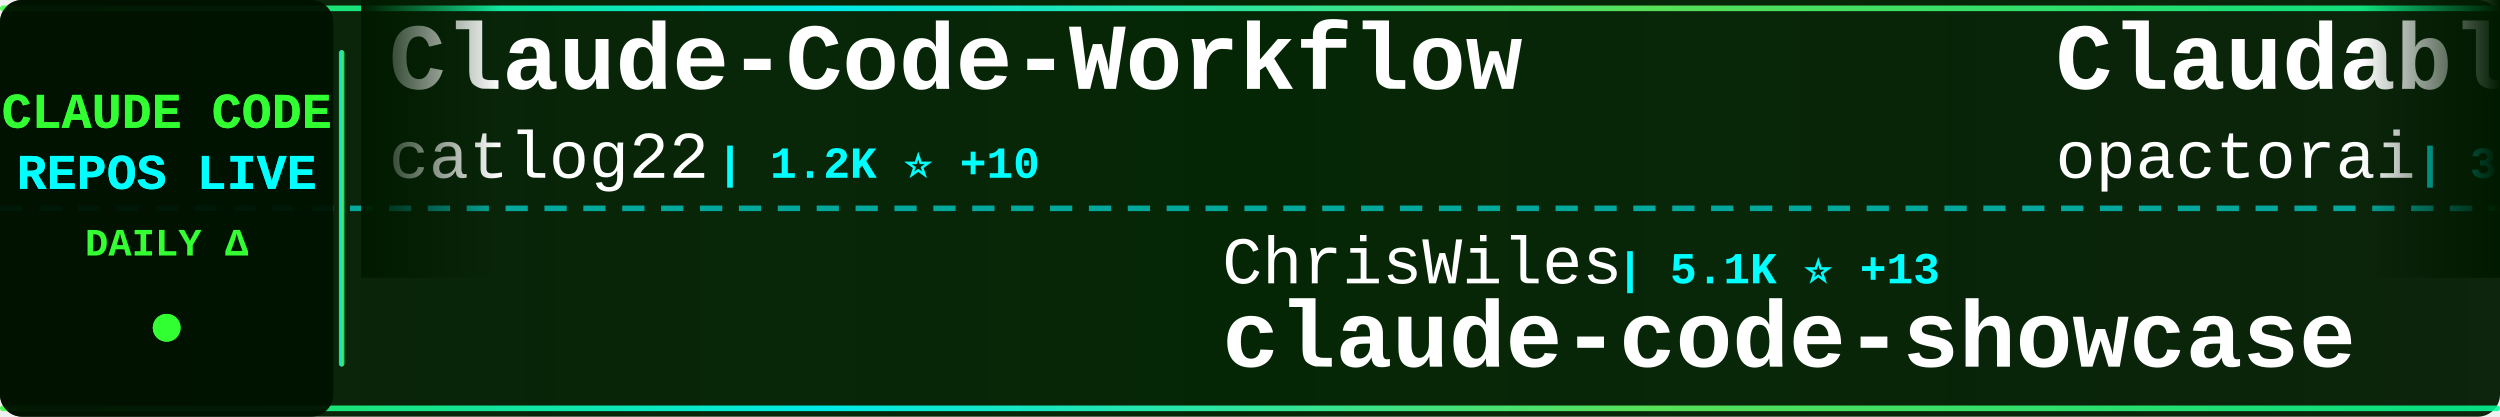
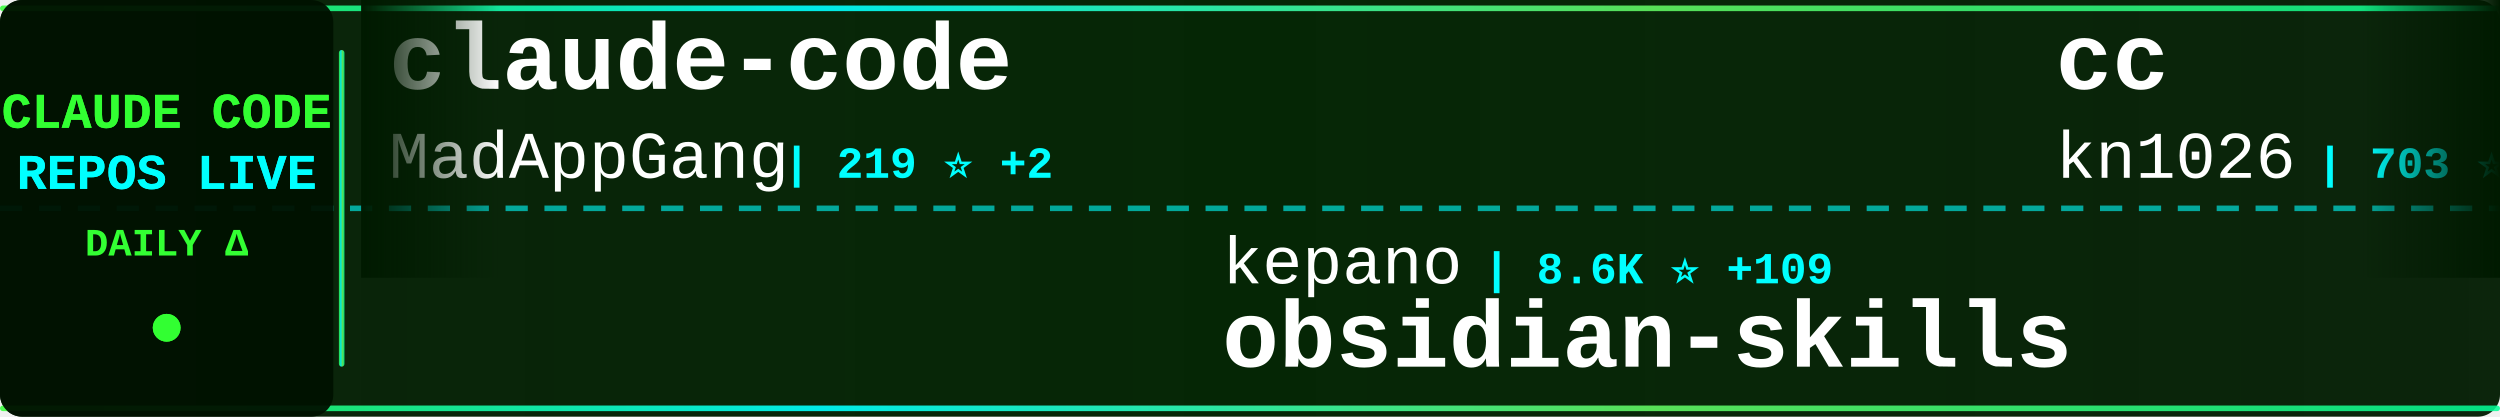
<svg xmlns="http://www.w3.org/2000/svg" width="900" height="150">
  <defs>
    <linearGradient id="tickerBg" x1="0%" y1="0%" x2="100%" y2="0%">
      <stop offset="0%" style="stop-color:#001a00;stop-opacity:0.95" />
      <stop offset="50%" style="stop-color:#002200;stop-opacity:0.98" />
      <stop offset="100%" style="stop-color:#001a00;stop-opacity:0.95" />
    </linearGradient>
    <linearGradient id="borderGrad" x1="0%" y1="0%" x2="100%" y2="0%">
      <stop offset="0%" style="stop-color:#33ff33;stop-opacity:0.85">
        <animate attributeName="stop-opacity" values="0.85;1;0.85" dur="2s" repeatCount="indefinite" />
      </stop>
      <stop offset="33%" style="stop-color:#00ffff;stop-opacity:0.9">
        <animate attributeName="stop-opacity" values="0.9;1;0.9" dur="2.2s" repeatCount="indefinite" />
      </stop>
      <stop offset="66%" style="stop-color:#66ff66;stop-opacity:0.85">
        <animate attributeName="stop-opacity" values="0.85;1;0.85" dur="1.8s" repeatCount="indefinite" />
      </stop>
      <stop offset="100%" style="stop-color:#00ff99;stop-opacity:0.85">
        <animate attributeName="stop-opacity" values="0.85;1;0.85" dur="2s" repeatCount="indefinite" />
      </stop>
    </linearGradient>
    <filter id="textGlow">
      <feGaussianBlur stdDeviation="0.1" result="coloredBlur" />
      <feMerge>
        <feMergeNode in="coloredBlur" />
        <feMergeNode in="SourceGraphic" />
      </feMerge>
    </filter>
    <filter id="metricGlow">
      <feGaussianBlur stdDeviation="0.2" result="coloredBlur" />
      <feMerge>
        <feMergeNode in="coloredBlur" />
        <feMergeNode in="SourceGraphic" />
      </feMerge>
    </filter>
    <linearGradient id="leftFade" x1="0%" y1="0%" x2="100%" y2="0%">
      <stop offset="0%" style="stop-color:#001a00;stop-opacity:1" />
      <stop offset="100%" style="stop-color:#001a00;stop-opacity:0" />
    </linearGradient>
    <linearGradient id="rightFade" x1="0%" y1="0%" x2="100%" y2="0%">
      <stop offset="0%" style="stop-color:#001a00;stop-opacity:0" />
      <stop offset="100%" style="stop-color:#001a00;stop-opacity:1" />
    </linearGradient>
  </defs>
  <rect width="900" height="150" fill="url(#tickerBg)" rx="8" />
  <rect x="0" y="2" width="900" height="2" fill="url(#borderGrad)" rx="1" />
  <rect x="0" y="146" width="900" height="2" fill="url(#borderGrad)" rx="1" />
  <line x1="0" y1="75" x2="900" y2="75" stroke="#00ffff" stroke-width="2" stroke-dasharray="8 6" opacity="0.6" />
  <rect x="0" y="0" width="120" height="150" fill="#001100" opacity="0.95" rx="8" />
  <text x="60" y="46" font-family="'Courier New', monospace" font-size="18" font-weight="bold" fill="#33ff33" text-anchor="middle" filter="url(#textGlow)">
    CLAUDE CODE
  </text>
  <text x="60" y="68" font-family="'Courier New', monospace" font-size="18" font-weight="bold" fill="#00ffff" text-anchor="middle" filter="url(#textGlow)">
    REPOS LIVE
  </text>
  <text x="60" y="92" font-family="'Courier New', monospace" font-size="14" font-weight="bold" fill="#33ff33" text-anchor="middle">
    DAILY Δ
  </text>
  <circle cx="60" cy="118" r="5" fill="#33ff33" filter="url(#metricGlow)">
    <animate attributeName="r" values="4;6;4" dur="1.5s" repeatCount="indefinite" />
    <animate attributeName="opacity" values="0.6;1;0.6" dur="1.5s" repeatCount="indefinite" />
  </circle>
  <rect x="122" y="18" width="2" height="114" fill="url(#borderGrad)" rx="1" />
  <clipPath id="tickerClip">
    <rect x="130" y="0" width="770" height="150" />
  </clipPath>
  <g clip-path="url(#tickerClip)">
    <g id="tickerItems">
      <animateTransform attributeName="transform" attributeType="XML" type="translate" from="0 0" to="-3000 0" dur="54s" repeatCount="indefinite" />
      <g transform="translate(0, 0)">
-         <text x="140" y="32" font-family="'Courier New', monospace" font-size="34" font-weight="bold" fill="#ffffff">Claude-Code-Workflow</text>
-         <text x="140" y="64" font-family="'Courier New', monospace" font-size="24" font-weight="normal" fill="#ffffff" opacity="1.0">catlog22</text>
-         <text x="258" y="64" font-family="'Courier New', monospace" font-size="16" font-weight="bold" fill="#00ffff"> | 1.2K ⭐ +10</text>
-       </g>
-       <g transform="translate(300, 0)">
-         <text x="140" y="102" font-family="'Courier New', monospace" font-size="24" font-weight="normal" fill="#ffffff" opacity="1.0">ChrisWiles</text>
-         <text x="282" y="102" font-family="'Courier New', monospace" font-size="16" font-weight="bold" fill="#00ffff"> | 5.1K ⭐ +13</text>
-         <text x="140" y="132" font-family="'Courier New', monospace" font-size="34" font-weight="bold" fill="#ffffff">claude-code-showcase</text>
-       </g>
-       <g transform="translate(600, 0)">
-         <text x="140" y="32" font-family="'Courier New', monospace" font-size="34" font-weight="bold" fill="#ffffff">Claudable</text>
-         <text x="140" y="64" font-family="'Courier New', monospace" font-size="24" font-weight="normal" fill="#ffffff" opacity="1.0">opactorai</text>
-         <text x="270" y="64" font-family="'Courier New', monospace" font-size="16" font-weight="bold" fill="#00ffff"> | 3.7K ⭐ +5</text>
-       </g>
-       <g transform="translate(900, 0)">
-         <text x="140" y="102" font-family="'Courier New', monospace" font-size="24" font-weight="normal" fill="#ffffff" opacity="1.0">anthropics</text>
-         <text x="282" y="102" font-family="'Courier New', monospace" font-size="16" font-weight="bold" fill="#00ffff"> | 4.4K ⭐ +19</text>
-         <text x="140" y="132" font-family="'Courier New', monospace" font-size="34" font-weight="bold" fill="#ffffff">claude-agent-sdk-python</text>
-       </g>
-       <g transform="translate(1200, 0)">
        <text x="140" y="32" font-family="'Courier New', monospace" font-size="34" font-weight="bold" fill="#ffffff">claude-code</text>
        <text x="140" y="64" font-family="'Courier New', monospace" font-size="24" font-weight="normal" fill="#ffffff" opacity="1.0">MadAppGang</text>
        <text x="282" y="64" font-family="'Courier New', monospace" font-size="16" font-weight="bold" fill="#00ffff"> | 219 ⭐ +2</text>
      </g>
+       <g transform="translate(300, 0)">
+         <text x="140" y="102" font-family="'Courier New', monospace" font-size="24" font-weight="normal" fill="#ffffff" opacity="1.0">kepano</text>
+         <text x="234" y="102" font-family="'Courier New', monospace" font-size="16" font-weight="bold" fill="#00ffff"> | 8.6K ⭐ +109</text>
+         <text x="140" y="132" font-family="'Courier New', monospace" font-size="34" font-weight="bold" fill="#ffffff">obsidian-skills</text>
+       </g>
+       <g transform="translate(600, 0)">
+         <text x="140" y="32" font-family="'Courier New', monospace" font-size="34" font-weight="bold" fill="#ffffff">cc</text>
+         <text x="140" y="64" font-family="'Courier New', monospace" font-size="24" font-weight="normal" fill="#ffffff" opacity="1.0">kn1026</text>
+         <text x="234" y="64" font-family="'Courier New', monospace" font-size="16" font-weight="bold" fill="#00ffff"> | 703 ⭐</text>
+       </g>
+       <g transform="translate(900, 0)">
+         <text x="140" y="102" font-family="'Courier New', monospace" font-size="24" font-weight="normal" fill="#ffffff" opacity="1.0">superdesigndev</text>
+         <text x="330" y="102" font-family="'Courier New', monospace" font-size="16" font-weight="bold" fill="#00ffff"> | 5.8K ⭐ +9</text>
+         <text x="140" y="132" font-family="'Courier New', monospace" font-size="34" font-weight="bold" fill="#ffffff">superdesign</text>
+       </g>
+       <g transform="translate(1200, 0)">
+         <text x="140" y="32" font-family="'Courier New', monospace" font-size="34" font-weight="bold" fill="#ffffff">claude-code-source-code-...</text>
+         <text x="140" y="64" font-family="'Courier New', monospace" font-size="24" font-weight="normal" fill="#ffffff" opacity="1.0">ghuntley</text>
+         <text x="258" y="64" font-family="'Courier New', monospace" font-size="16" font-weight="bold" fill="#00ffff"> | 818 ⭐ +1</text>
+       </g>
      <g transform="translate(1500, 0)">
-         <text x="140" y="102" font-family="'Courier New', monospace" font-size="24" font-weight="normal" fill="#ffffff" opacity="1.0">wasabeef</text>
-         <text x="258" y="102" font-family="'Courier New', monospace" font-size="16" font-weight="bold" fill="#00ffff"> | 987 ⭐ +1</text>
-         <text x="140" y="132" font-family="'Courier New', monospace" font-size="34" font-weight="bold" fill="#ffffff">claude-code-cookbook</text>
+         <text x="140" y="102" font-family="'Courier New', monospace" font-size="24" font-weight="normal" fill="#ffffff" opacity="1.0">VoltAgent</text>
+         <text x="270" y="102" font-family="'Courier New', monospace" font-size="16" font-weight="bold" fill="#00ffff"> | 9.1K ⭐ +83</text>
+         <text x="140" y="132" font-family="'Courier New', monospace" font-size="34" font-weight="bold" fill="#ffffff">awesome-claude-code-suba...</text>
      </g>
      <g transform="translate(1800, 0)">
-         <text x="140" y="32" font-family="'Courier New', monospace" font-size="34" font-weight="bold" fill="#ffffff">claude-skills</text>
-         <text x="140" y="64" font-family="'Courier New', monospace" font-size="24" font-weight="normal" fill="#ffffff" opacity="1.0">alirezarezvani</text>
-         <text x="330" y="64" font-family="'Courier New', monospace" font-size="16" font-weight="bold" fill="#00ffff"> | 1.5K ⭐ +20</text>
+         <text x="140" y="32" font-family="'Courier New', monospace" font-size="34" font-weight="bold" fill="#ffffff">Claude-Code</text>
+         <text x="140" y="64" font-family="'Courier New', monospace" font-size="24" font-weight="normal" fill="#ffffff" opacity="1.0">lyconear</text>
+         <text x="258" y="64" font-family="'Courier New', monospace" font-size="16" font-weight="bold" fill="#00ffff"> | 4 ⭐</text>
      </g>
      <g transform="translate(2100, 0)">
-         <text x="140" y="102" font-family="'Courier New', monospace" font-size="24" font-weight="normal" fill="#ffffff" opacity="1.0">jarrodwatts</text>
-         <text x="294" y="102" font-family="'Courier New', monospace" font-size="16" font-weight="bold" fill="#00ffff"> | 886 ⭐ +2</text>
-         <text x="140" y="132" font-family="'Courier New', monospace" font-size="34" font-weight="bold" fill="#ffffff">claude-code-config</text>
+         <text x="140" y="102" font-family="'Courier New', monospace" font-size="24" font-weight="normal" fill="#ffffff" opacity="1.0">eyaltoledano</text>
+         <text x="306" y="102" font-family="'Courier New', monospace" font-size="16" font-weight="bold" fill="#00ffff"> | 25.1K ⭐ +24</text>
+         <text x="140" y="132" font-family="'Courier New', monospace" font-size="34" font-weight="bold" fill="#ffffff">claude-task-master</text>
      </g>
      <g transform="translate(2400, 0)">
-         <text x="140" y="32" font-family="'Courier New', monospace" font-size="34" font-weight="bold" fill="#ffffff">claude-code-templates</text>
-         <text x="140" y="64" font-family="'Courier New', monospace" font-size="24" font-weight="normal" fill="#ffffff" opacity="1.0">davila7</text>
-         <text x="246" y="64" font-family="'Courier New', monospace" font-size="16" font-weight="bold" fill="#00ffff"> | 18.8K ⭐ +186</text>
+         <text x="140" y="32" font-family="'Courier New', monospace" font-size="34" font-weight="bold" fill="#ffffff">claude-code-docs</text>
+         <text x="140" y="64" font-family="'Courier New', monospace" font-size="24" font-weight="normal" fill="#ffffff" opacity="1.0">ericbuess</text>
+         <text x="270" y="64" font-family="'Courier New', monospace" font-size="16" font-weight="bold" fill="#00ffff"> | 649 ⭐ +3</text>
      </g>
      <g transform="translate(2700, 0)">
-         <text x="140" y="102" font-family="'Courier New', monospace" font-size="24" font-weight="normal" fill="#ffffff" opacity="1.0">andrepimenta</text>
-         <text x="306" y="102" font-family="'Courier New', monospace" font-size="16" font-weight="bold" fill="#00ffff"> | 983 ⭐</text>
-         <text x="140" y="132" font-family="'Courier New', monospace" font-size="34" font-weight="bold" fill="#ffffff">claude-code-chat</text>
+         <text x="140" y="102" font-family="'Courier New', monospace" font-size="24" font-weight="normal" fill="#ffffff" opacity="1.0">anthropics</text>
+         <text x="282" y="102" font-family="'Courier New', monospace" font-size="16" font-weight="bold" fill="#00ffff"> | 58.0K ⭐ +1.1K</text>
+         <text x="140" y="132" font-family="'Courier New', monospace" font-size="34" font-weight="bold" fill="#ffffff">skills</text>
      </g>
      <g transform="translate(3000, 0)">
-         <text x="140" y="32" font-family="'Courier New', monospace" font-size="34" font-weight="bold" fill="#ffffff">Claude-Code-Workflow</text>
-         <text x="140" y="64" font-family="'Courier New', monospace" font-size="24" font-weight="normal" fill="#ffffff" opacity="1.0">catlog22</text>
-         <text x="258" y="64" font-family="'Courier New', monospace" font-size="16" font-weight="bold" fill="#00ffff"> | 1.2K ⭐ +10</text>
+         <text x="140" y="32" font-family="'Courier New', monospace" font-size="34" font-weight="bold" fill="#ffffff">claude-code</text>
+         <text x="140" y="64" font-family="'Courier New', monospace" font-size="24" font-weight="normal" fill="#ffffff" opacity="1.0">MadAppGang</text>
+         <text x="282" y="64" font-family="'Courier New', monospace" font-size="16" font-weight="bold" fill="#00ffff"> | 219 ⭐ +2</text>
      </g>
      <g transform="translate(3300, 0)">
-         <text x="140" y="102" font-family="'Courier New', monospace" font-size="24" font-weight="normal" fill="#ffffff" opacity="1.0">ChrisWiles</text>
-         <text x="282" y="102" font-family="'Courier New', monospace" font-size="16" font-weight="bold" fill="#00ffff"> | 5.1K ⭐ +13</text>
-         <text x="140" y="132" font-family="'Courier New', monospace" font-size="34" font-weight="bold" fill="#ffffff">claude-code-showcase</text>
+         <text x="140" y="102" font-family="'Courier New', monospace" font-size="24" font-weight="normal" fill="#ffffff" opacity="1.0">kepano</text>
+         <text x="234" y="102" font-family="'Courier New', monospace" font-size="16" font-weight="bold" fill="#00ffff"> | 8.6K ⭐ +109</text>
+         <text x="140" y="132" font-family="'Courier New', monospace" font-size="34" font-weight="bold" fill="#ffffff">obsidian-skills</text>
      </g>
      <g transform="translate(3600, 0)">
-         <text x="140" y="32" font-family="'Courier New', monospace" font-size="34" font-weight="bold" fill="#ffffff">Claudable</text>
-         <text x="140" y="64" font-family="'Courier New', monospace" font-size="24" font-weight="normal" fill="#ffffff" opacity="1.0">opactorai</text>
-         <text x="270" y="64" font-family="'Courier New', monospace" font-size="16" font-weight="bold" fill="#00ffff"> | 3.7K ⭐ +5</text>
+         <text x="140" y="32" font-family="'Courier New', monospace" font-size="34" font-weight="bold" fill="#ffffff">cc</text>
+         <text x="140" y="64" font-family="'Courier New', monospace" font-size="24" font-weight="normal" fill="#ffffff" opacity="1.0">kn1026</text>
+         <text x="234" y="64" font-family="'Courier New', monospace" font-size="16" font-weight="bold" fill="#00ffff"> | 703 ⭐</text>
      </g>
      <g transform="translate(3900, 0)">
-         <text x="140" y="102" font-family="'Courier New', monospace" font-size="24" font-weight="normal" fill="#ffffff" opacity="1.0">anthropics</text>
-         <text x="282" y="102" font-family="'Courier New', monospace" font-size="16" font-weight="bold" fill="#00ffff"> | 4.4K ⭐ +19</text>
-         <text x="140" y="132" font-family="'Courier New', monospace" font-size="34" font-weight="bold" fill="#ffffff">claude-agent-sdk-python</text>
+         <text x="140" y="102" font-family="'Courier New', monospace" font-size="24" font-weight="normal" fill="#ffffff" opacity="1.0">superdesigndev</text>
+         <text x="330" y="102" font-family="'Courier New', monospace" font-size="16" font-weight="bold" fill="#00ffff"> | 5.8K ⭐ +9</text>
+         <text x="140" y="132" font-family="'Courier New', monospace" font-size="34" font-weight="bold" fill="#ffffff">superdesign</text>
      </g>
    </g>
  </g>
  <rect x="130" y="0" width="50" height="100" fill="url(#leftFade)" />
  <rect x="850" y="0" width="50" height="100" fill="url(#rightFade)" />
</svg>
